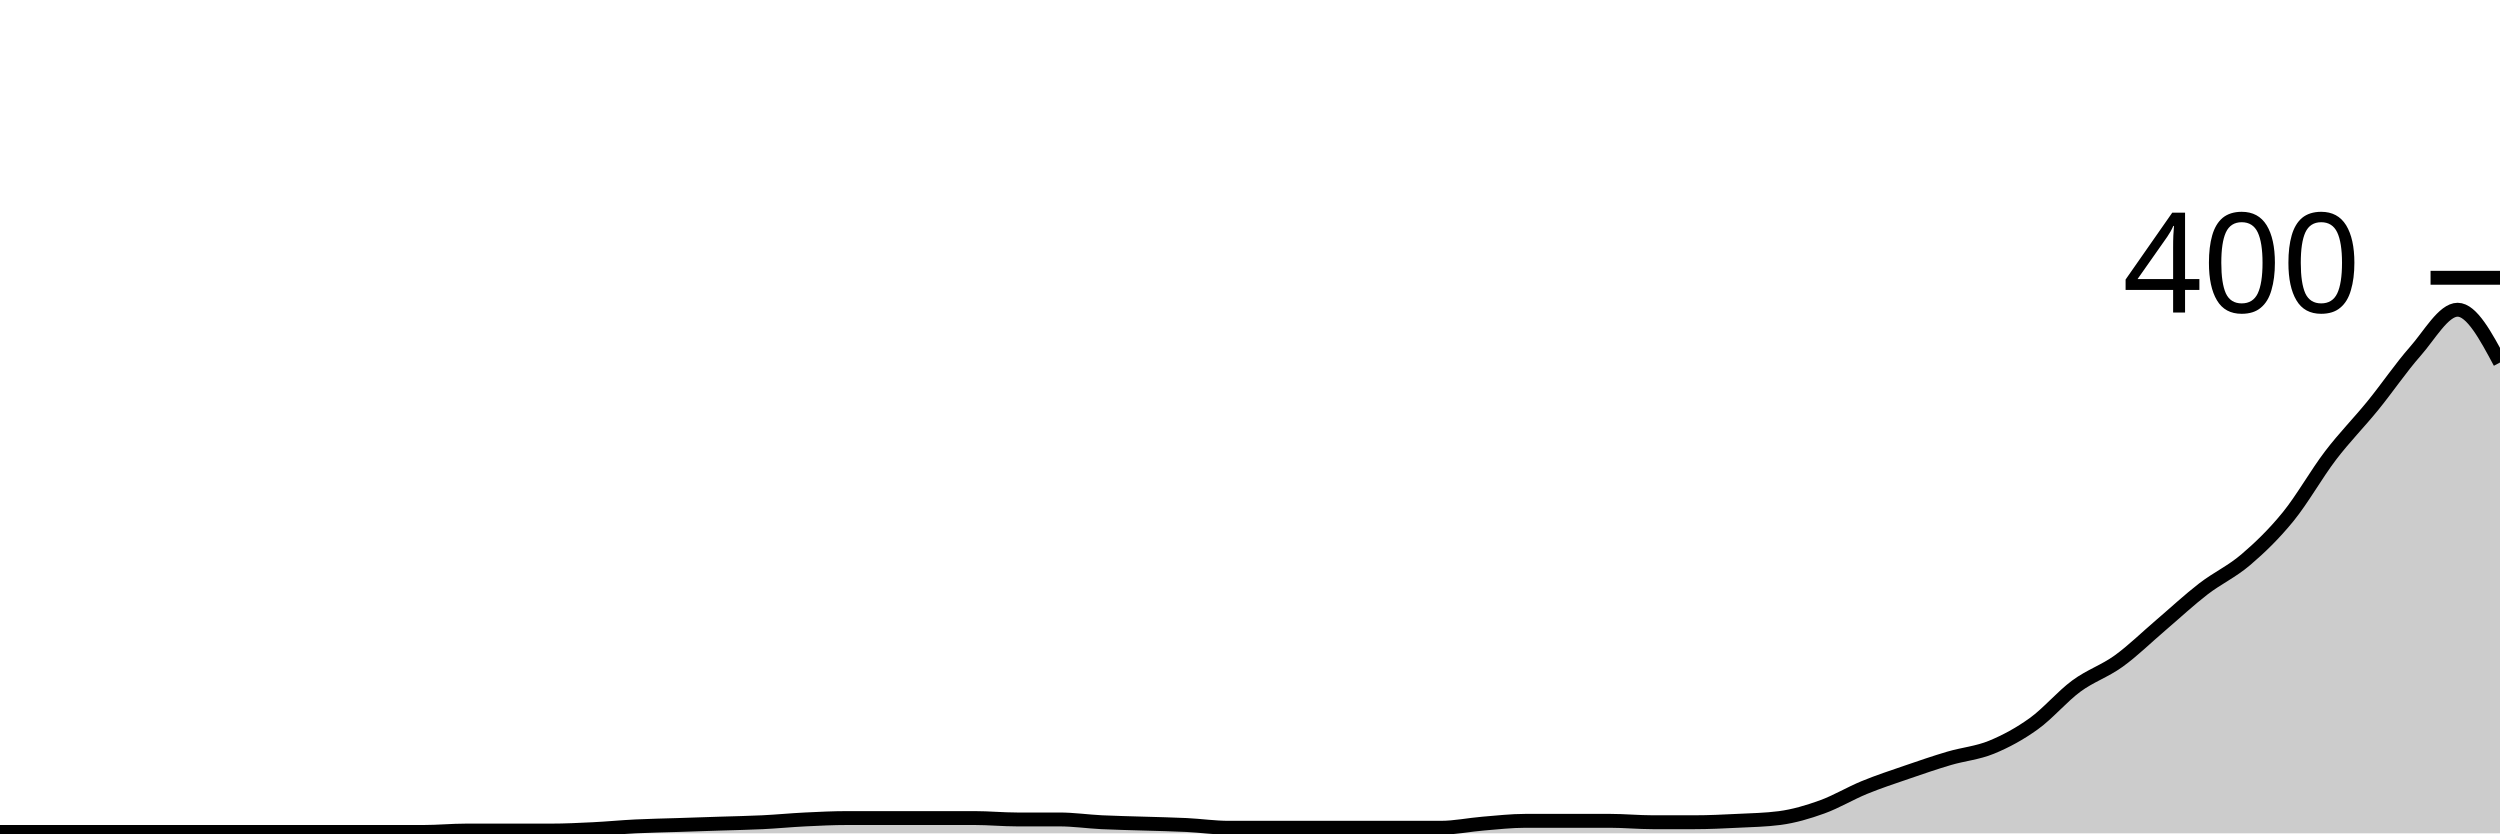
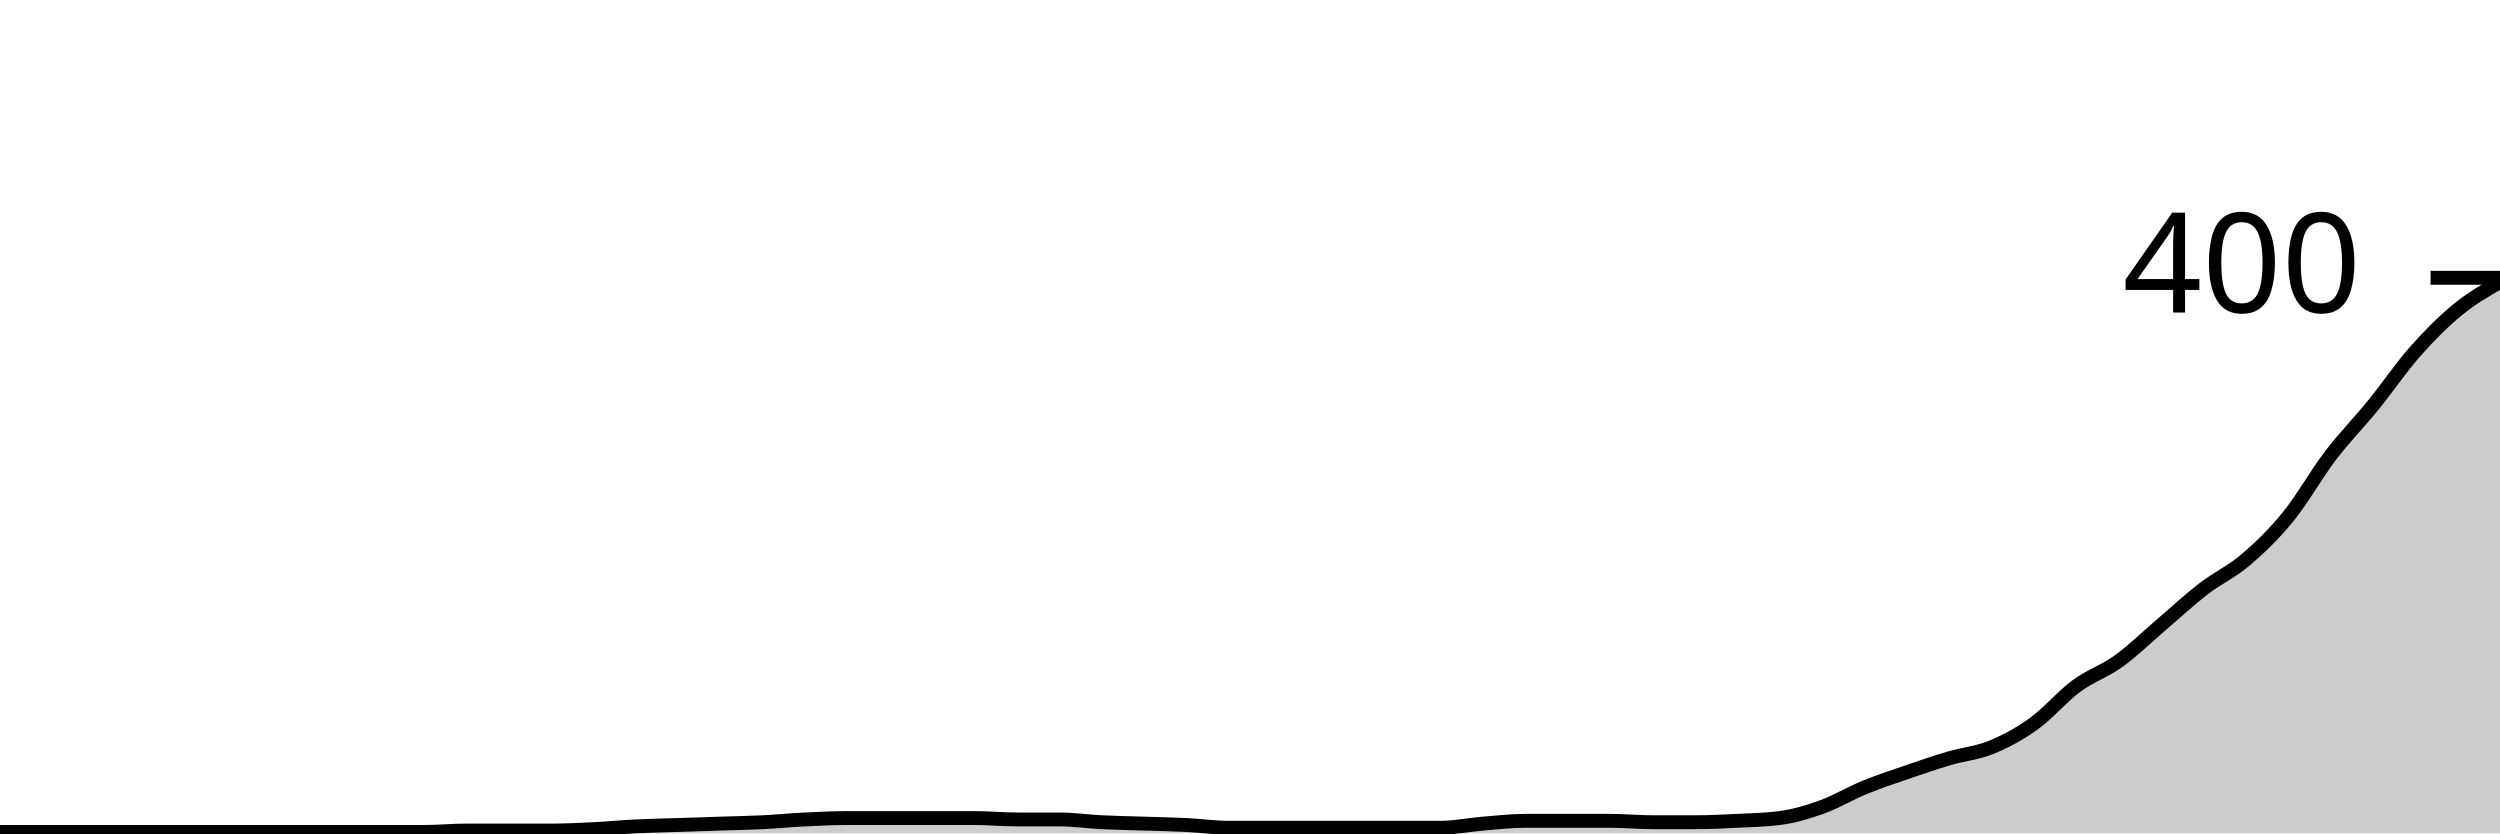
<svg xmlns="http://www.w3.org/2000/svg" viewBox="0 0 180 60">
  <g transform="translate(0,20)">
-     <path class="area" fill="rgba(0, 0, 0, 0.2)" d="M0,39.9C1.017,39.9,2.034,39.9,3.051,39.9C4.068,39.9,5.085,39.9,6.102,39.9C7.119,39.9,8.136,39.9,9.153,39.9C10.169,39.9,11.186,39.9,12.203,39.9C13.22,39.9,14.237,39.9,15.254,39.9C16.271,39.9,17.288,39.9,18.305,39.9C19.322,39.9,20.339,39.9,21.356,39.9C22.373,39.9,23.39,39.9,24.407,39.9C25.424,39.9,26.441,39.9,27.458,39.9C28.475,39.9,29.492,39.9,30.508,39.9C31.525,39.9,32.542,39.8,33.559,39.8C34.576,39.8,35.593,39.8,36.61,39.8C37.627,39.8,38.644,39.8,39.661,39.8C40.678,39.8,41.695,39.75,42.712,39.7C43.729,39.65,44.746,39.55,45.763,39.5C46.78,39.45,47.797,39.433,48.814,39.4C49.831,39.367,50.847,39.333,51.864,39.3C52.881,39.267,53.898,39.25,54.915,39.2C55.932,39.15,56.949,39.05,57.966,39C58.983,38.95,60,38.9,61.017,38.9C62.034,38.9,63.051,38.9,64.068,38.9C65.085,38.9,66.102,38.9,67.119,38.9C68.136,38.9,69.153,38.9,70.169,38.9C71.186,38.9,72.203,39,73.22,39C74.237,39,75.254,39,76.271,39C77.288,39,78.305,39.15,79.322,39.2C80.339,39.25,81.356,39.267,82.373,39.3C83.39,39.333,84.407,39.35,85.424,39.4C86.441,39.45,87.458,39.6,88.475,39.6C89.492,39.6,90.508,39.6,91.525,39.6C92.542,39.6,93.559,39.6,94.576,39.6C95.593,39.6,96.61,39.6,97.627,39.6C98.644,39.6,99.661,39.6,100.678,39.6C101.695,39.6,102.712,39.6,103.729,39.6C104.746,39.6,105.763,39.383,106.78,39.3C107.797,39.217,108.814,39.1,109.831,39.1C110.847,39.1,111.864,39.1,112.881,39.1C113.898,39.1,114.915,39.1,115.932,39.1C116.949,39.1,117.966,39.2,118.983,39.2C120,39.2,121.017,39.2,122.034,39.2C123.051,39.2,124.068,39.15,125.085,39.1C126.102,39.05,127.119,39.033,128.136,38.9C129.153,38.767,130.169,38.467,131.186,38.1C132.203,37.733,133.22,37.117,134.237,36.7C135.254,36.283,136.271,35.95,137.288,35.6C138.305,35.25,139.322,34.9,140.339,34.6C141.356,34.3,142.373,34.217,143.39,33.8C144.407,33.383,145.424,32.833,146.441,32.1C147.458,31.367,148.475,30.15,149.492,29.4C150.508,28.65,151.525,28.333,152.542,27.6C153.559,26.867,154.576,25.867,155.593,25C156.61,24.133,157.627,23.183,158.644,22.4C159.661,21.617,160.678,21.167,161.695,20.3C162.712,19.433,163.729,18.45,164.746,17.2C165.763,15.95,166.78,14.133,167.797,12.8C168.814,11.467,169.831,10.45,170.847,9.2C171.864,7.95,172.881,6.45,173.898,5.3C174.915,4.15,175.932,2.3,176.949,2.3C177.966,2.3,178.983,4.2,180,6.1L180,40C178.983,40,177.966,40,176.949,40C175.932,40,174.915,40,173.898,40C172.881,40,171.864,40,170.847,40C169.831,40,168.814,40,167.797,40C166.78,40,165.763,40,164.746,40C163.729,40,162.712,40,161.695,40C160.678,40,159.661,40,158.644,40C157.627,40,156.61,40,155.593,40C154.576,40,153.559,40,152.542,40C151.525,40,150.508,40,149.492,40C148.475,40,147.458,40,146.441,40C145.424,40,144.407,40,143.39,40C142.373,40,141.356,40,140.339,40C139.322,40,138.305,40,137.288,40C136.271,40,135.254,40,134.237,40C133.22,40,132.203,40,131.186,40C130.169,40,129.153,40,128.136,40C127.119,40,126.102,40,125.085,40C124.068,40,123.051,40,122.034,40C121.017,40,120,40,118.983,40C117.966,40,116.949,40,115.932,40C114.915,40,113.898,40,112.881,40C111.864,40,110.847,40,109.831,40C108.814,40,107.797,40,106.78,40C105.763,40,104.746,40,103.729,40C102.712,40,101.695,40,100.678,40C99.661,40,98.644,40,97.627,40C96.61,40,95.593,40,94.576,40C93.559,40,92.542,40,91.525,40C90.508,40,89.492,40,88.475,40C87.458,40,86.441,40,85.424,40C84.407,40,83.39,40,82.373,40C81.356,40,80.339,40,79.322,40C78.305,40,77.288,40,76.271,40C75.254,40,74.237,40,73.22,40C72.203,40,71.186,40,70.169,40C69.153,40,68.136,40,67.119,40C66.102,40,65.085,40,64.068,40C63.051,40,62.034,40,61.017,40C60,40,58.983,40,57.966,40C56.949,40,55.932,40,54.915,40C53.898,40,52.881,40,51.864,40C50.847,40,49.831,40,48.814,40C47.797,40,46.78,40,45.763,40C44.746,40,43.729,40,42.712,40C41.695,40,40.678,40,39.661,40C38.644,40,37.627,40,36.61,40C35.593,40,34.576,40,33.559,40C32.542,40,31.525,40,30.508,40C29.492,40,28.475,40,27.458,40C26.441,40,25.424,40,24.407,40C23.39,40,22.373,40,21.356,40C20.339,40,19.322,40,18.305,40C17.288,40,16.271,40,15.254,40C14.237,40,13.22,40,12.203,40C11.186,40,10.169,40,9.153,40C8.136,40,7.119,40,6.102,40C5.085,40,4.068,40,3.051,40C2.034,40,1.017,40,0,40Z" />
-     <path class="line" stroke="black" fill="none" d="M0,39.9C1.017,39.9,2.034,39.9,3.051,39.9C4.068,39.9,5.085,39.9,6.102,39.9C7.119,39.9,8.136,39.9,9.153,39.9C10.169,39.9,11.186,39.9,12.203,39.9C13.22,39.9,14.237,39.9,15.254,39.9C16.271,39.9,17.288,39.9,18.305,39.9C19.322,39.9,20.339,39.9,21.356,39.9C22.373,39.9,23.39,39.9,24.407,39.9C25.424,39.9,26.441,39.9,27.458,39.9C28.475,39.9,29.492,39.9,30.508,39.9C31.525,39.9,32.542,39.8,33.559,39.8C34.576,39.8,35.593,39.8,36.61,39.8C37.627,39.8,38.644,39.8,39.661,39.8C40.678,39.8,41.695,39.75,42.712,39.7C43.729,39.65,44.746,39.55,45.763,39.5C46.78,39.45,47.797,39.433,48.814,39.4C49.831,39.367,50.847,39.333,51.864,39.3C52.881,39.267,53.898,39.25,54.915,39.2C55.932,39.15,56.949,39.05,57.966,39C58.983,38.95,60,38.9,61.017,38.9C62.034,38.9,63.051,38.9,64.068,38.9C65.085,38.9,66.102,38.9,67.119,38.9C68.136,38.9,69.153,38.9,70.169,38.9C71.186,38.9,72.203,39,73.22,39C74.237,39,75.254,39,76.271,39C77.288,39,78.305,39.15,79.322,39.2C80.339,39.25,81.356,39.267,82.373,39.3C83.39,39.333,84.407,39.35,85.424,39.4C86.441,39.45,87.458,39.6,88.475,39.6C89.492,39.6,90.508,39.6,91.525,39.6C92.542,39.6,93.559,39.6,94.576,39.6C95.593,39.6,96.61,39.6,97.627,39.6C98.644,39.6,99.661,39.6,100.678,39.6C101.695,39.6,102.712,39.6,103.729,39.6C104.746,39.6,105.763,39.383,106.78,39.3C107.797,39.217,108.814,39.1,109.831,39.1C110.847,39.1,111.864,39.1,112.881,39.1C113.898,39.1,114.915,39.1,115.932,39.1C116.949,39.1,117.966,39.2,118.983,39.2C120,39.2,121.017,39.2,122.034,39.2C123.051,39.2,124.068,39.15,125.085,39.1C126.102,39.05,127.119,39.033,128.136,38.9C129.153,38.767,130.169,38.467,131.186,38.1C132.203,37.733,133.22,37.117,134.237,36.7C135.254,36.283,136.271,35.95,137.288,35.6C138.305,35.25,139.322,34.9,140.339,34.6C141.356,34.3,142.373,34.217,143.39,33.8C144.407,33.383,145.424,32.833,146.441,32.1C147.458,31.367,148.475,30.15,149.492,29.4C150.508,28.65,151.525,28.333,152.542,27.6C153.559,26.867,154.576,25.867,155.593,25C156.61,24.133,157.627,23.183,158.644,22.4C159.661,21.617,160.678,21.167,161.695,20.3C162.712,19.433,163.729,18.45,164.746,17.2C165.763,15.95,166.78,14.133,167.797,12.8C168.814,11.467,169.831,10.45,170.847,9.2C171.864,7.95,172.881,6.45,173.898,5.3C174.915,4.15,175.932,2.3,176.949,2.3C177.966,2.3,178.983,4.2,180,6.1" />
+     <path class="area" fill="rgba(0, 0, 0, 0.2)" d="M0,39.9C1.017,39.9,2.034,39.9,3.051,39.9C4.068,39.9,5.085,39.9,6.102,39.9C7.119,39.9,8.136,39.9,9.153,39.9C10.169,39.9,11.186,39.9,12.203,39.9C13.22,39.9,14.237,39.9,15.254,39.9C16.271,39.9,17.288,39.9,18.305,39.9C19.322,39.9,20.339,39.9,21.356,39.9C22.373,39.9,23.39,39.9,24.407,39.9C25.424,39.9,26.441,39.9,27.458,39.9C28.475,39.9,29.492,39.9,30.508,39.9C31.525,39.9,32.542,39.8,33.559,39.8C34.576,39.8,35.593,39.8,36.61,39.8C37.627,39.8,38.644,39.8,39.661,39.8C40.678,39.8,41.695,39.75,42.712,39.7C43.729,39.65,44.746,39.55,45.763,39.5C46.78,39.45,47.797,39.433,48.814,39.4C49.831,39.367,50.847,39.333,51.864,39.3C52.881,39.267,53.898,39.25,54.915,39.2C55.932,39.15,56.949,39.05,57.966,39C58.983,38.95,60,38.9,61.017,38.9C62.034,38.9,63.051,38.9,64.068,38.9C65.085,38.9,66.102,38.9,67.119,38.9C68.136,38.9,69.153,38.9,70.169,38.9C71.186,38.9,72.203,39,73.22,39C74.237,39,75.254,39,76.271,39C77.288,39,78.305,39.15,79.322,39.2C80.339,39.25,81.356,39.267,82.373,39.3C83.39,39.333,84.407,39.35,85.424,39.4C86.441,39.45,87.458,39.6,88.475,39.6C89.492,39.6,90.508,39.6,91.525,39.6C92.542,39.6,93.559,39.6,94.576,39.6C95.593,39.6,96.61,39.6,97.627,39.6C98.644,39.6,99.661,39.6,100.678,39.6C101.695,39.6,102.712,39.6,103.729,39.6C104.746,39.6,105.763,39.383,106.78,39.3C107.797,39.217,108.814,39.1,109.831,39.1C110.847,39.1,111.864,39.1,112.881,39.1C113.898,39.1,114.915,39.1,115.932,39.1C116.949,39.1,117.966,39.2,118.983,39.2C120,39.2,121.017,39.2,122.034,39.2C123.051,39.2,124.068,39.15,125.085,39.1C126.102,39.05,127.119,39.033,128.136,38.9C129.153,38.767,130.169,38.467,131.186,38.1C132.203,37.733,133.22,37.117,134.237,36.7C135.254,36.283,136.271,35.95,137.288,35.6C138.305,35.25,139.322,34.9,140.339,34.6C141.356,34.3,142.373,34.217,143.39,33.8C144.407,33.383,145.424,32.833,146.441,32.1C147.458,31.367,148.475,30.15,149.492,29.4C150.508,28.65,151.525,28.333,152.542,27.6C153.559,26.867,154.576,25.867,155.593,25C156.61,24.133,157.627,23.183,158.644,22.4C159.661,21.617,160.678,21.167,161.695,20.3C162.712,19.433,163.729,18.45,164.746,17.2C165.763,15.95,166.78,14.133,167.797,12.8C168.814,11.467,169.831,10.45,170.847,9.2C171.864,7.95,172.881,6.45,173.898,5.3C174.915,4.15,175.932,3.133,176.949,2.3C177.966,1.467,178.983,0.883,180,0.3L180,40C178.983,40,177.966,40,176.949,40C175.932,40,174.915,40,173.898,40C172.881,40,171.864,40,170.847,40C169.831,40,168.814,40,167.797,40C166.78,40,165.763,40,164.746,40C163.729,40,162.712,40,161.695,40C160.678,40,159.661,40,158.644,40C157.627,40,156.61,40,155.593,40C154.576,40,153.559,40,152.542,40C151.525,40,150.508,40,149.492,40C148.475,40,147.458,40,146.441,40C145.424,40,144.407,40,143.39,40C142.373,40,141.356,40,140.339,40C139.322,40,138.305,40,137.288,40C136.271,40,135.254,40,134.237,40C133.22,40,132.203,40,131.186,40C130.169,40,129.153,40,128.136,40C127.119,40,126.102,40,125.085,40C124.068,40,123.051,40,122.034,40C121.017,40,120,40,118.983,40C117.966,40,116.949,40,115.932,40C114.915,40,113.898,40,112.881,40C111.864,40,110.847,40,109.831,40C108.814,40,107.797,40,106.78,40C105.763,40,104.746,40,103.729,40C102.712,40,101.695,40,100.678,40C99.661,40,98.644,40,97.627,40C96.61,40,95.593,40,94.576,40C93.559,40,92.542,40,91.525,40C90.508,40,89.492,40,88.475,40C87.458,40,86.441,40,85.424,40C84.407,40,83.39,40,82.373,40C81.356,40,80.339,40,79.322,40C78.305,40,77.288,40,76.271,40C75.254,40,74.237,40,73.22,40C72.203,40,71.186,40,70.169,40C69.153,40,68.136,40,67.119,40C66.102,40,65.085,40,64.068,40C63.051,40,62.034,40,61.017,40C60,40,58.983,40,57.966,40C56.949,40,55.932,40,54.915,40C53.898,40,52.881,40,51.864,40C50.847,40,49.831,40,48.814,40C47.797,40,46.78,40,45.763,40C44.746,40,43.729,40,42.712,40C41.695,40,40.678,40,39.661,40C38.644,40,37.627,40,36.61,40C35.593,40,34.576,40,33.559,40C32.542,40,31.525,40,30.508,40C29.492,40,28.475,40,27.458,40C26.441,40,25.424,40,24.407,40C23.39,40,22.373,40,21.356,40C20.339,40,19.322,40,18.305,40C17.288,40,16.271,40,15.254,40C14.237,40,13.22,40,12.203,40C11.186,40,10.169,40,9.153,40C8.136,40,7.119,40,6.102,40C5.085,40,4.068,40,3.051,40C2.034,40,1.017,40,0,40Z" />
+     <path class="line" stroke="black" fill="none" d="M0,39.9C1.017,39.9,2.034,39.9,3.051,39.9C4.068,39.9,5.085,39.9,6.102,39.9C7.119,39.9,8.136,39.9,9.153,39.9C10.169,39.9,11.186,39.9,12.203,39.9C13.22,39.9,14.237,39.9,15.254,39.9C16.271,39.9,17.288,39.9,18.305,39.9C19.322,39.9,20.339,39.9,21.356,39.9C22.373,39.9,23.39,39.9,24.407,39.9C25.424,39.9,26.441,39.9,27.458,39.9C28.475,39.9,29.492,39.9,30.508,39.9C31.525,39.9,32.542,39.8,33.559,39.8C34.576,39.8,35.593,39.8,36.61,39.8C37.627,39.8,38.644,39.8,39.661,39.8C40.678,39.8,41.695,39.75,42.712,39.7C43.729,39.65,44.746,39.55,45.763,39.5C46.78,39.45,47.797,39.433,48.814,39.4C49.831,39.367,50.847,39.333,51.864,39.3C52.881,39.267,53.898,39.25,54.915,39.2C55.932,39.15,56.949,39.05,57.966,39C58.983,38.95,60,38.9,61.017,38.9C62.034,38.9,63.051,38.9,64.068,38.9C65.085,38.9,66.102,38.9,67.119,38.9C68.136,38.9,69.153,38.9,70.169,38.9C71.186,38.9,72.203,39,73.22,39C74.237,39,75.254,39,76.271,39C77.288,39,78.305,39.15,79.322,39.2C80.339,39.25,81.356,39.267,82.373,39.3C83.39,39.333,84.407,39.35,85.424,39.4C86.441,39.45,87.458,39.6,88.475,39.6C89.492,39.6,90.508,39.6,91.525,39.6C92.542,39.6,93.559,39.6,94.576,39.6C95.593,39.6,96.61,39.6,97.627,39.6C98.644,39.6,99.661,39.6,100.678,39.6C101.695,39.6,102.712,39.6,103.729,39.6C104.746,39.6,105.763,39.383,106.78,39.3C107.797,39.217,108.814,39.1,109.831,39.1C110.847,39.1,111.864,39.1,112.881,39.1C113.898,39.1,114.915,39.1,115.932,39.1C116.949,39.1,117.966,39.2,118.983,39.2C120,39.2,121.017,39.2,122.034,39.2C123.051,39.2,124.068,39.15,125.085,39.1C126.102,39.05,127.119,39.033,128.136,38.9C129.153,38.767,130.169,38.467,131.186,38.1C132.203,37.733,133.22,37.117,134.237,36.7C135.254,36.283,136.271,35.95,137.288,35.6C138.305,35.25,139.322,34.9,140.339,34.6C141.356,34.3,142.373,34.217,143.39,33.8C144.407,33.383,145.424,32.833,146.441,32.1C147.458,31.367,148.475,30.15,149.492,29.4C150.508,28.65,151.525,28.333,152.542,27.6C153.559,26.867,154.576,25.867,155.593,25C156.61,24.133,157.627,23.183,158.644,22.4C159.661,21.617,160.678,21.167,161.695,20.3C162.712,19.433,163.729,18.45,164.746,17.2C165.763,15.95,166.78,14.133,167.797,12.8C168.814,11.467,169.831,10.45,170.847,9.2C171.864,7.95,172.881,6.45,173.898,5.3C174.915,4.15,175.932,3.133,176.949,2.3C177.966,1.467,178.983,0.883,180,0.3" />
    <path class="axis-ceiling" stroke-width="1" stroke="black" fill="none" d="M175,0L180,0" />
    <text class="axis-ceiling-label" font-family="sans-serif" text-anchor="end" font-size="10px" x="170" y="2.5">400</text>
  </g>
</svg>
